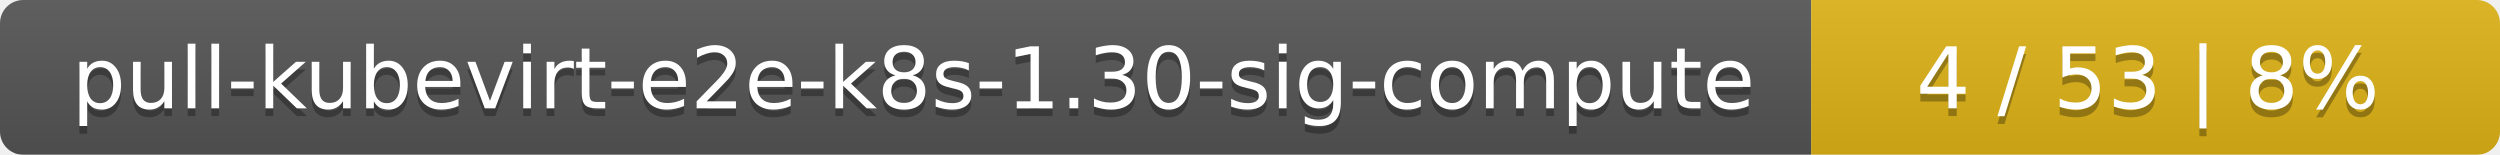
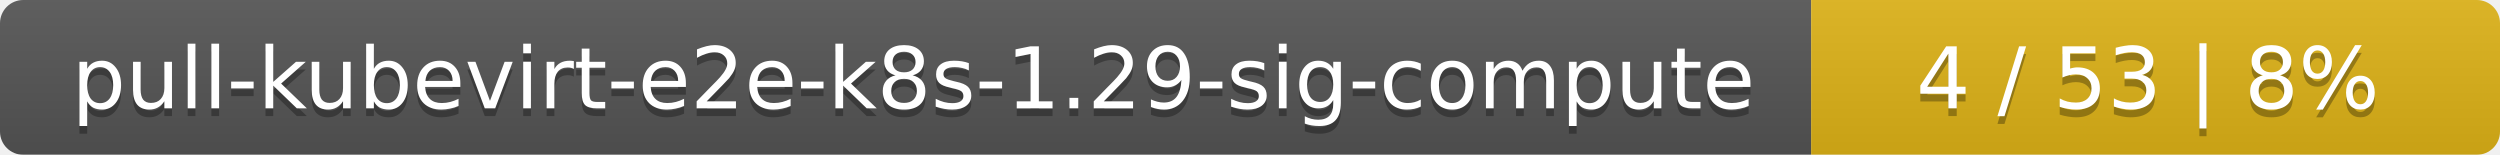
<svg xmlns="http://www.w3.org/2000/svg" width="323" height="20">
  <linearGradient id="smooth" x2="0" y2="100%">
    <stop offset="0" stop-color="#bbb" stop-opacity=".1" />
    <stop offset="1" stop-opacity=".1" />
  </linearGradient>
  <mask id="round">
    <rect width="323" height="20" rx="3" fill="#fff" />
  </mask>
  <g mask="url(#round)">
    <rect width="234" height="20" fill="#555" />
    <rect x="234" width="89" height="20" fill="#dfb317" />
    <rect width="323" height="20" fill="url(#smooth)" />
  </g>
  <g fill="#fff" text-anchor="middle" font-family="DejaVu Sans,Verdana,Geneva,sans-serif" font-size="11">
-     <text x="118" y="15" fill="#010101" fill-opacity=".3">pull-kubevirt-e2e-k8s-1.30-sig-compute</text>
-     <text x="118" y="14">pull-kubevirt-e2e-k8s-1.30-sig-compute</text>
+     <text x="118" y="15" fill="#010101" fill-opacity=".3">pull-kubevirt-e2e-k8s-1.29-sig-compute</text>
+     <text x="118" y="14">pull-kubevirt-e2e-k8s-1.29-sig-compute</text>
    <text x="277.5" y="15" fill="#010101" fill-opacity=".3">4 / 53    |    8%</text>
    <text x="277.5" y="14">4 / 53    |    8%</text>
  </g>
</svg>
